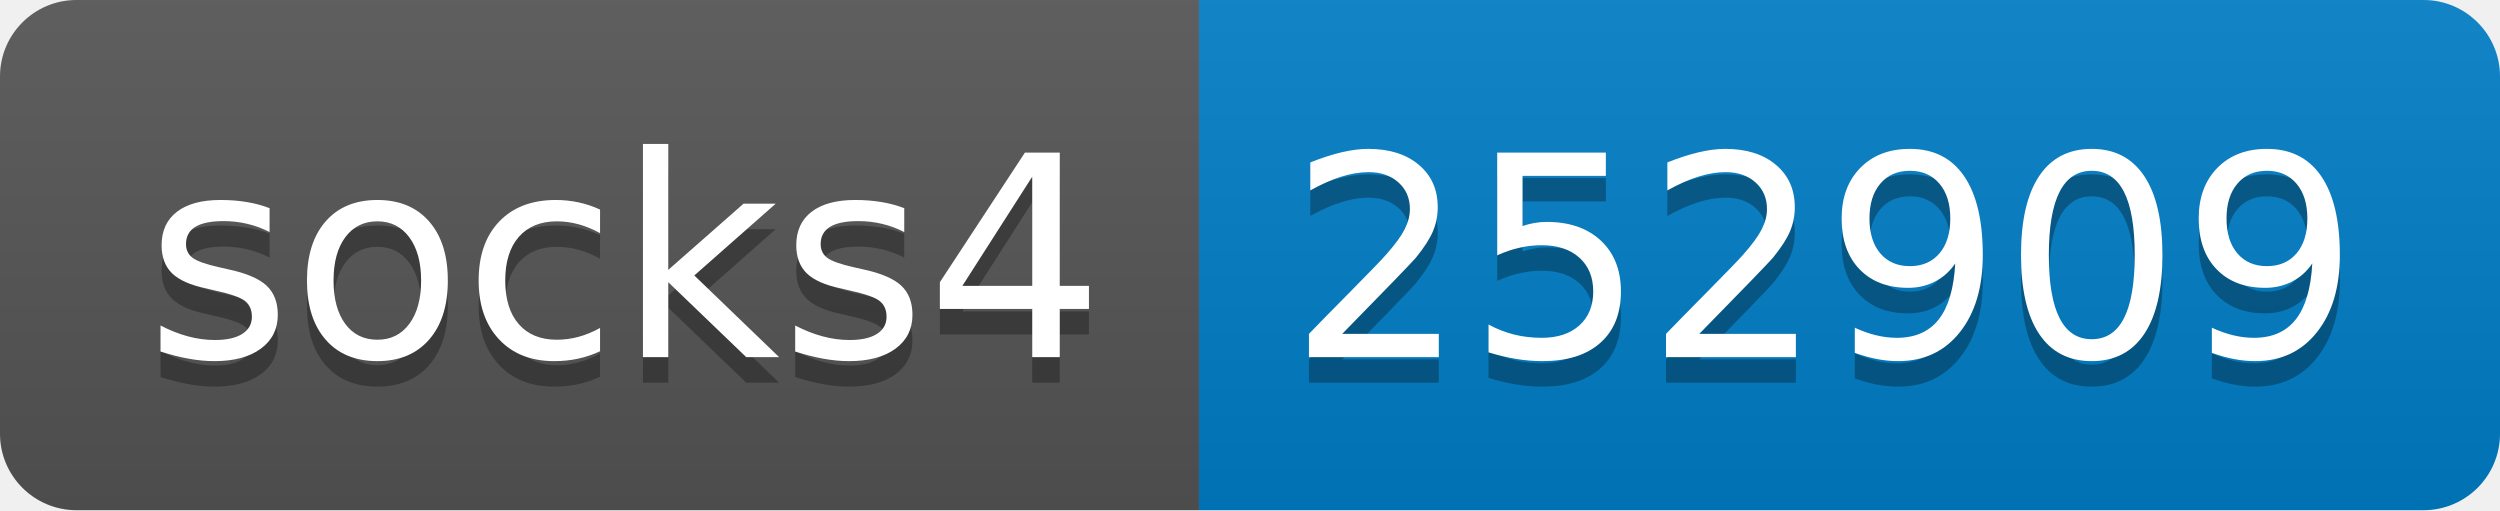
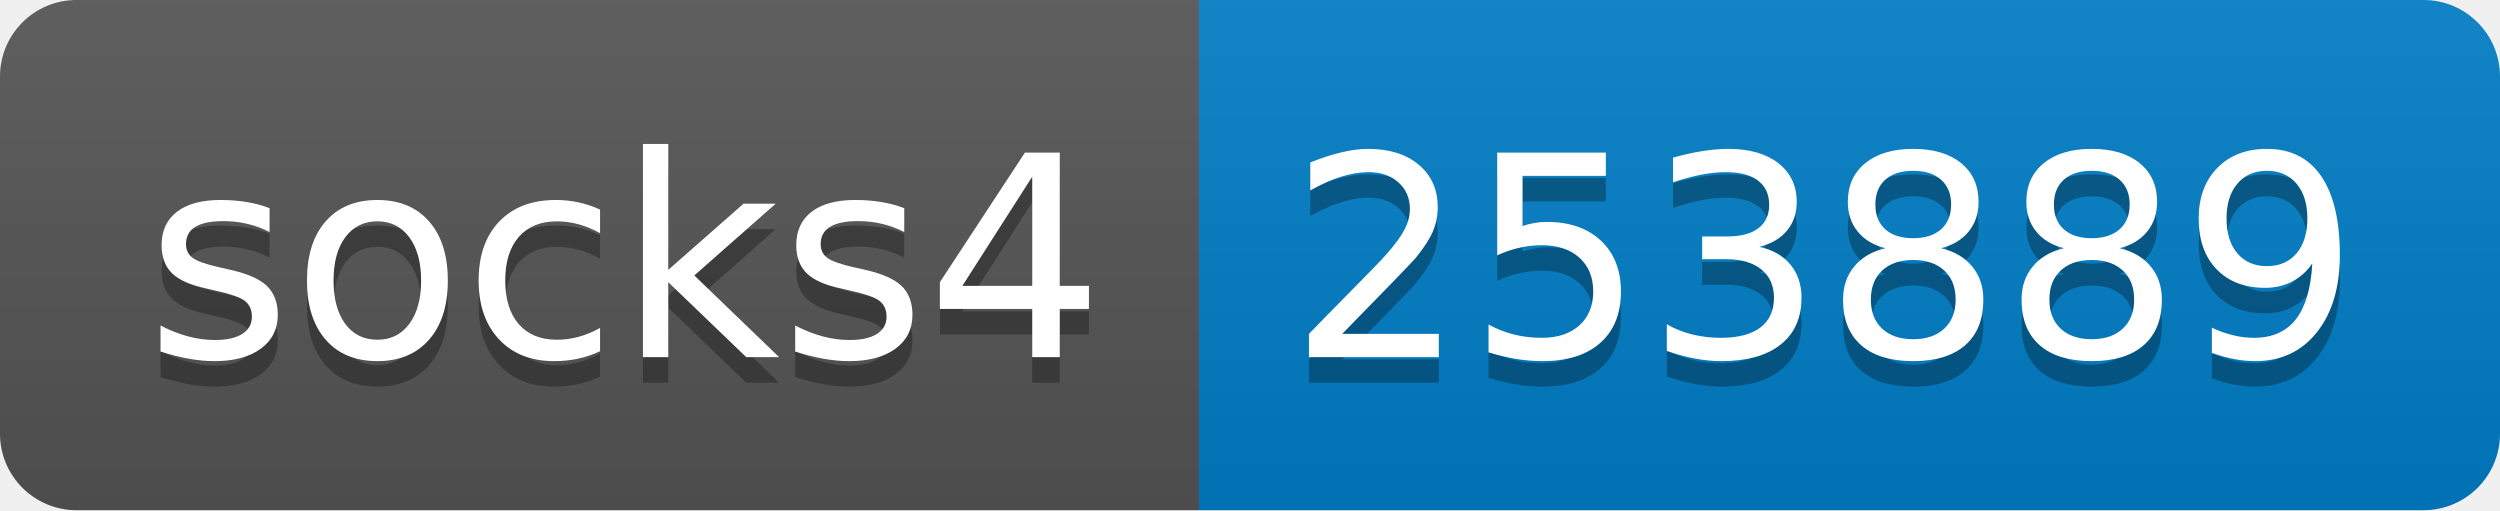
- <svg xmlns="http://www.w3.org/2000/svg" width="98" height="20" role="img" aria-label="socks4: 252909">
+ <svg xmlns="http://www.w3.org/2000/svg" width="98" height="20" role="img" aria-label="socks4: 253889">
  <linearGradient id="s" x2="0" y2="100%">
    <stop offset="0" stop-color="#bbb" stop-opacity=".1" />
    <stop offset="1" stop-opacity=".1" />
  </linearGradient>
  <clipPath id="r">
    <rect width="98" height="20" rx="3" fill="#fff" />
  </clipPath>
  <g clip-path="url(#r)">
    <rect width="47" height="20" fill="#555" />
    <rect x="47" width="51" height="20" fill="#007ec6" />
    <rect width="98" height="20" fill="url(#s)" />
  </g>
  <g fill="#fff" text-anchor="middle" font-family="Verdana,Geneva,DejaVu Sans,sans-serif" text-rendering="geometricPrecision" font-size="110">
    <text aria-hidden="true" x="245" y="150" fill="#010101" fill-opacity=".3" transform="scale(.1)" textLength="370">socks4</text>
    <text x="245" y="140" transform="scale(.1)" fill="#fff" textLength="370">socks4</text>
-     <text aria-hidden="true" x="715" y="150" fill="#010101" fill-opacity=".3" transform="scale(.1)" textLength="410">252909</text>
-     <text x="715" y="140" transform="scale(.1)" fill="#fff" textLength="410">252909</text>
+     <text aria-hidden="true" x="715" y="150" fill="#010101" fill-opacity=".3" transform="scale(.1)" textLength="410">253889</text>
+     <text x="715" y="140" transform="scale(.1)" fill="#fff" textLength="410">253889</text>
  </g>
</svg>
